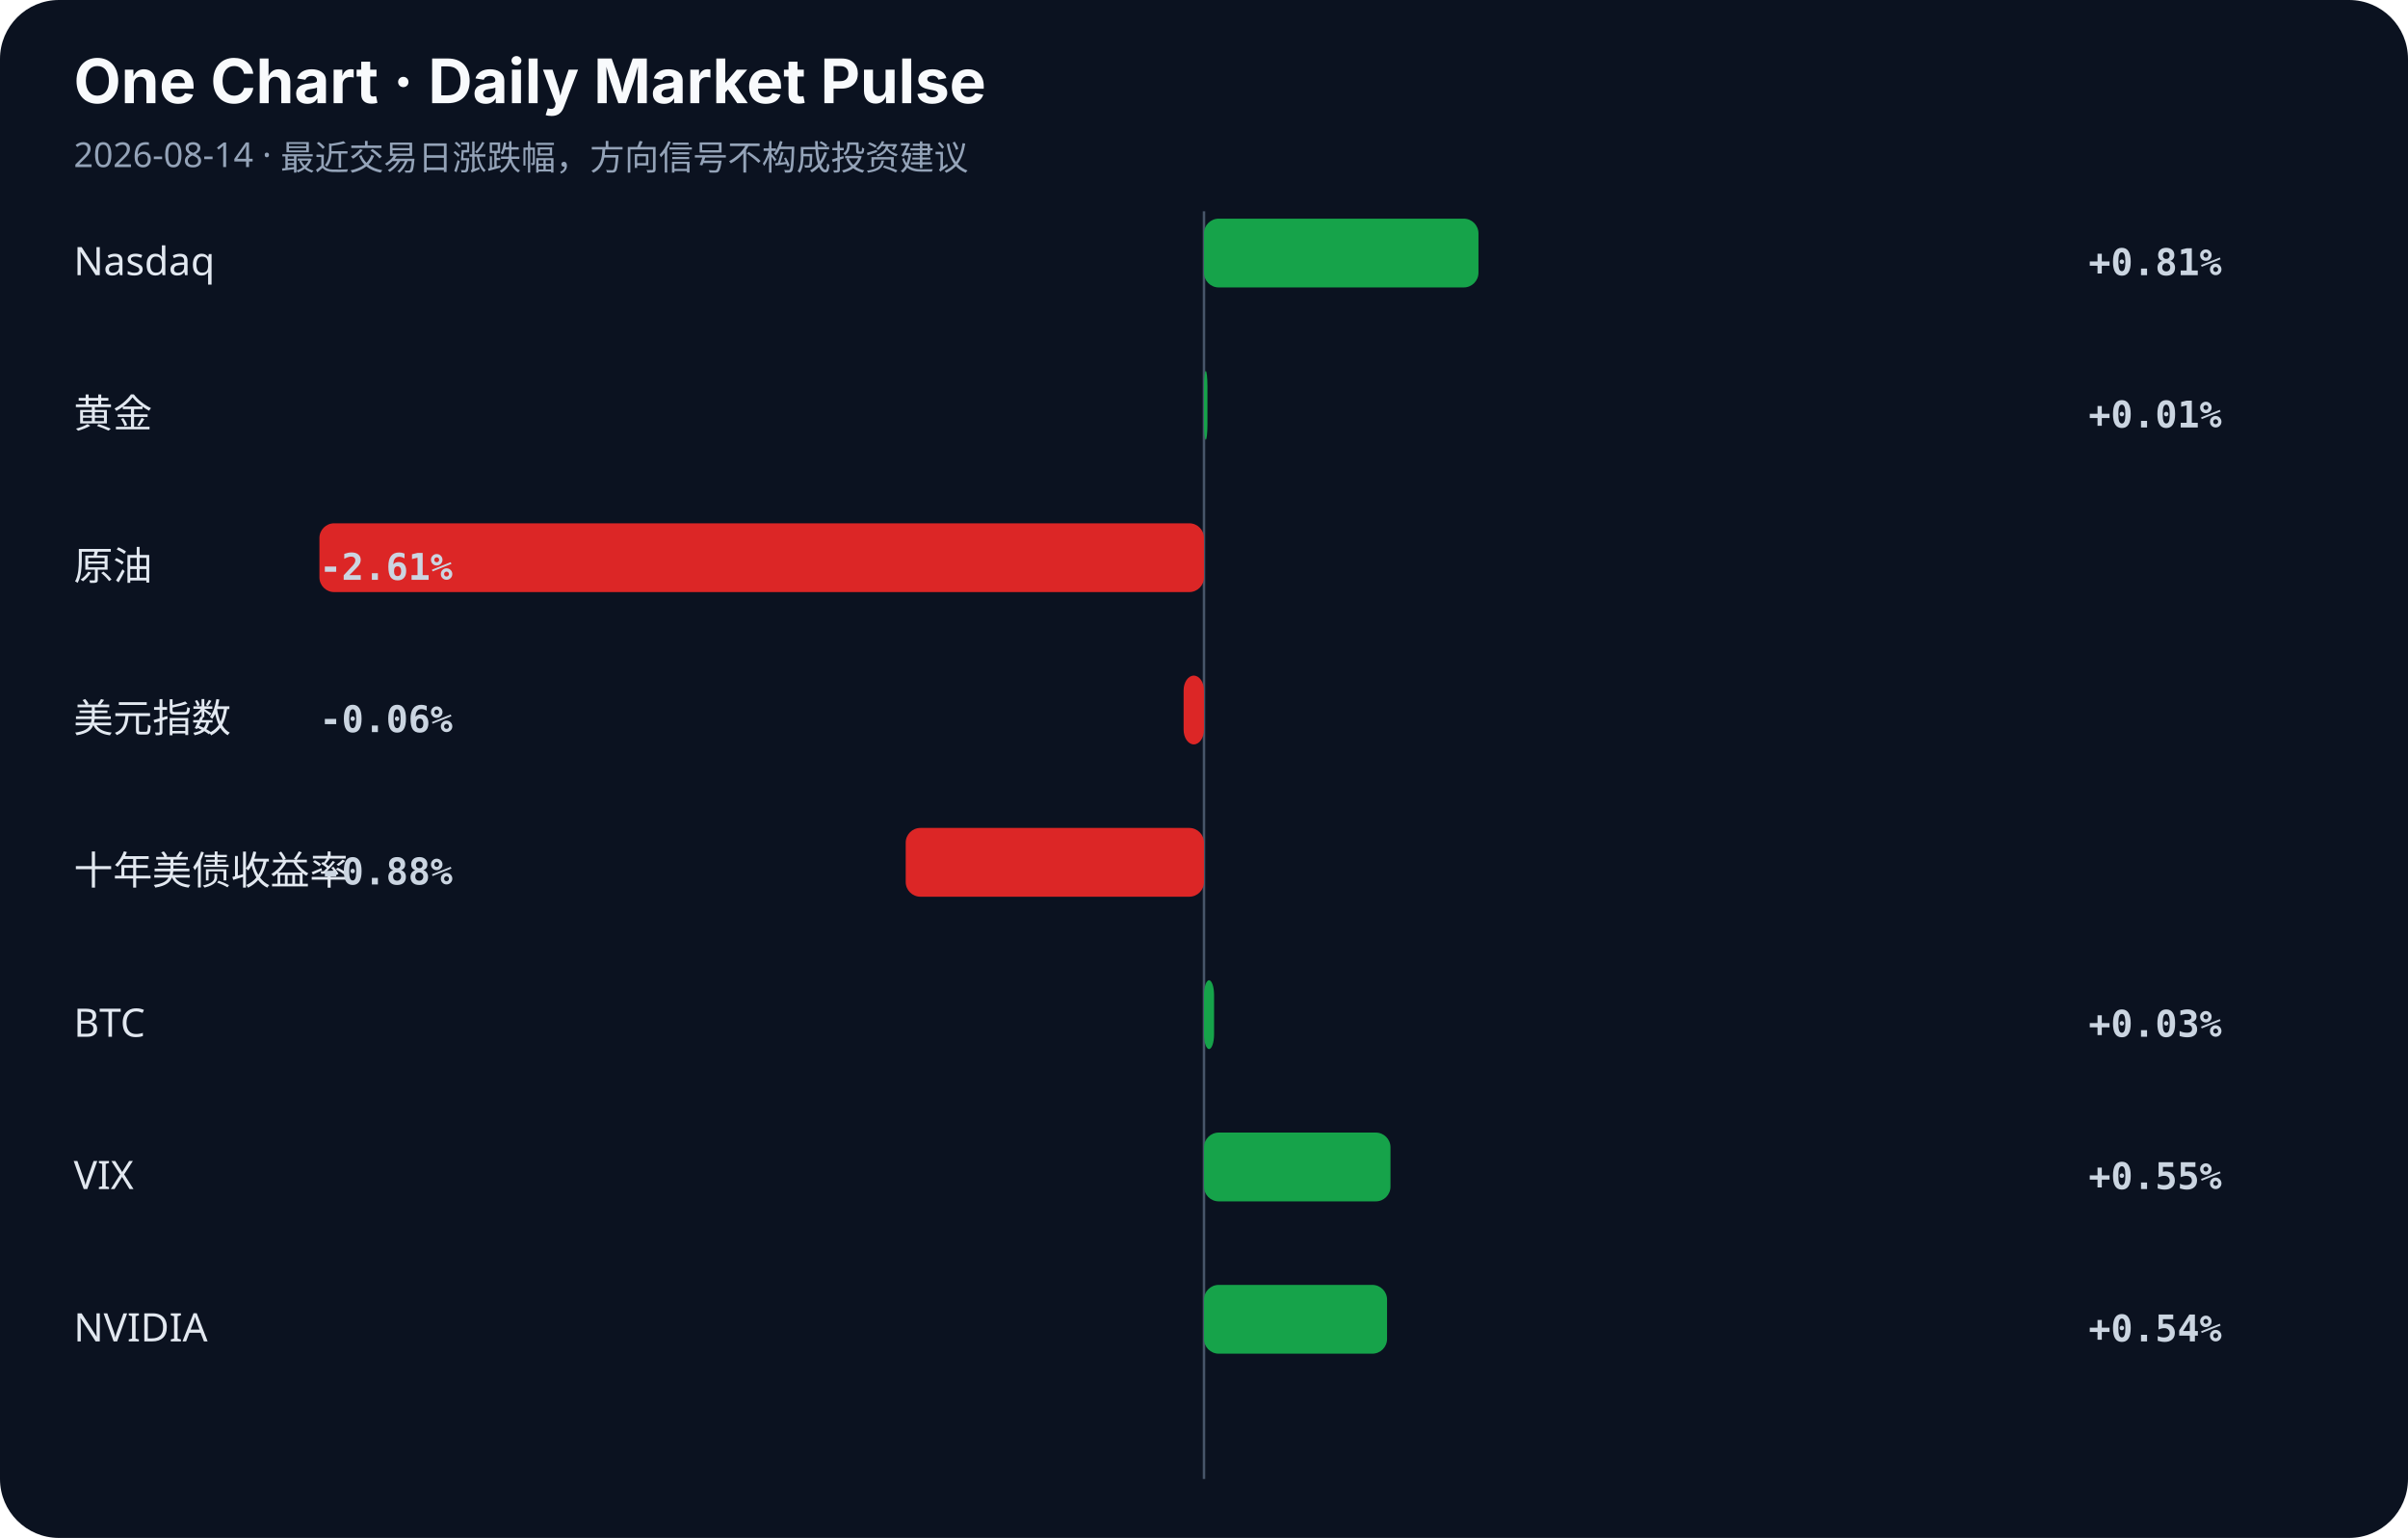
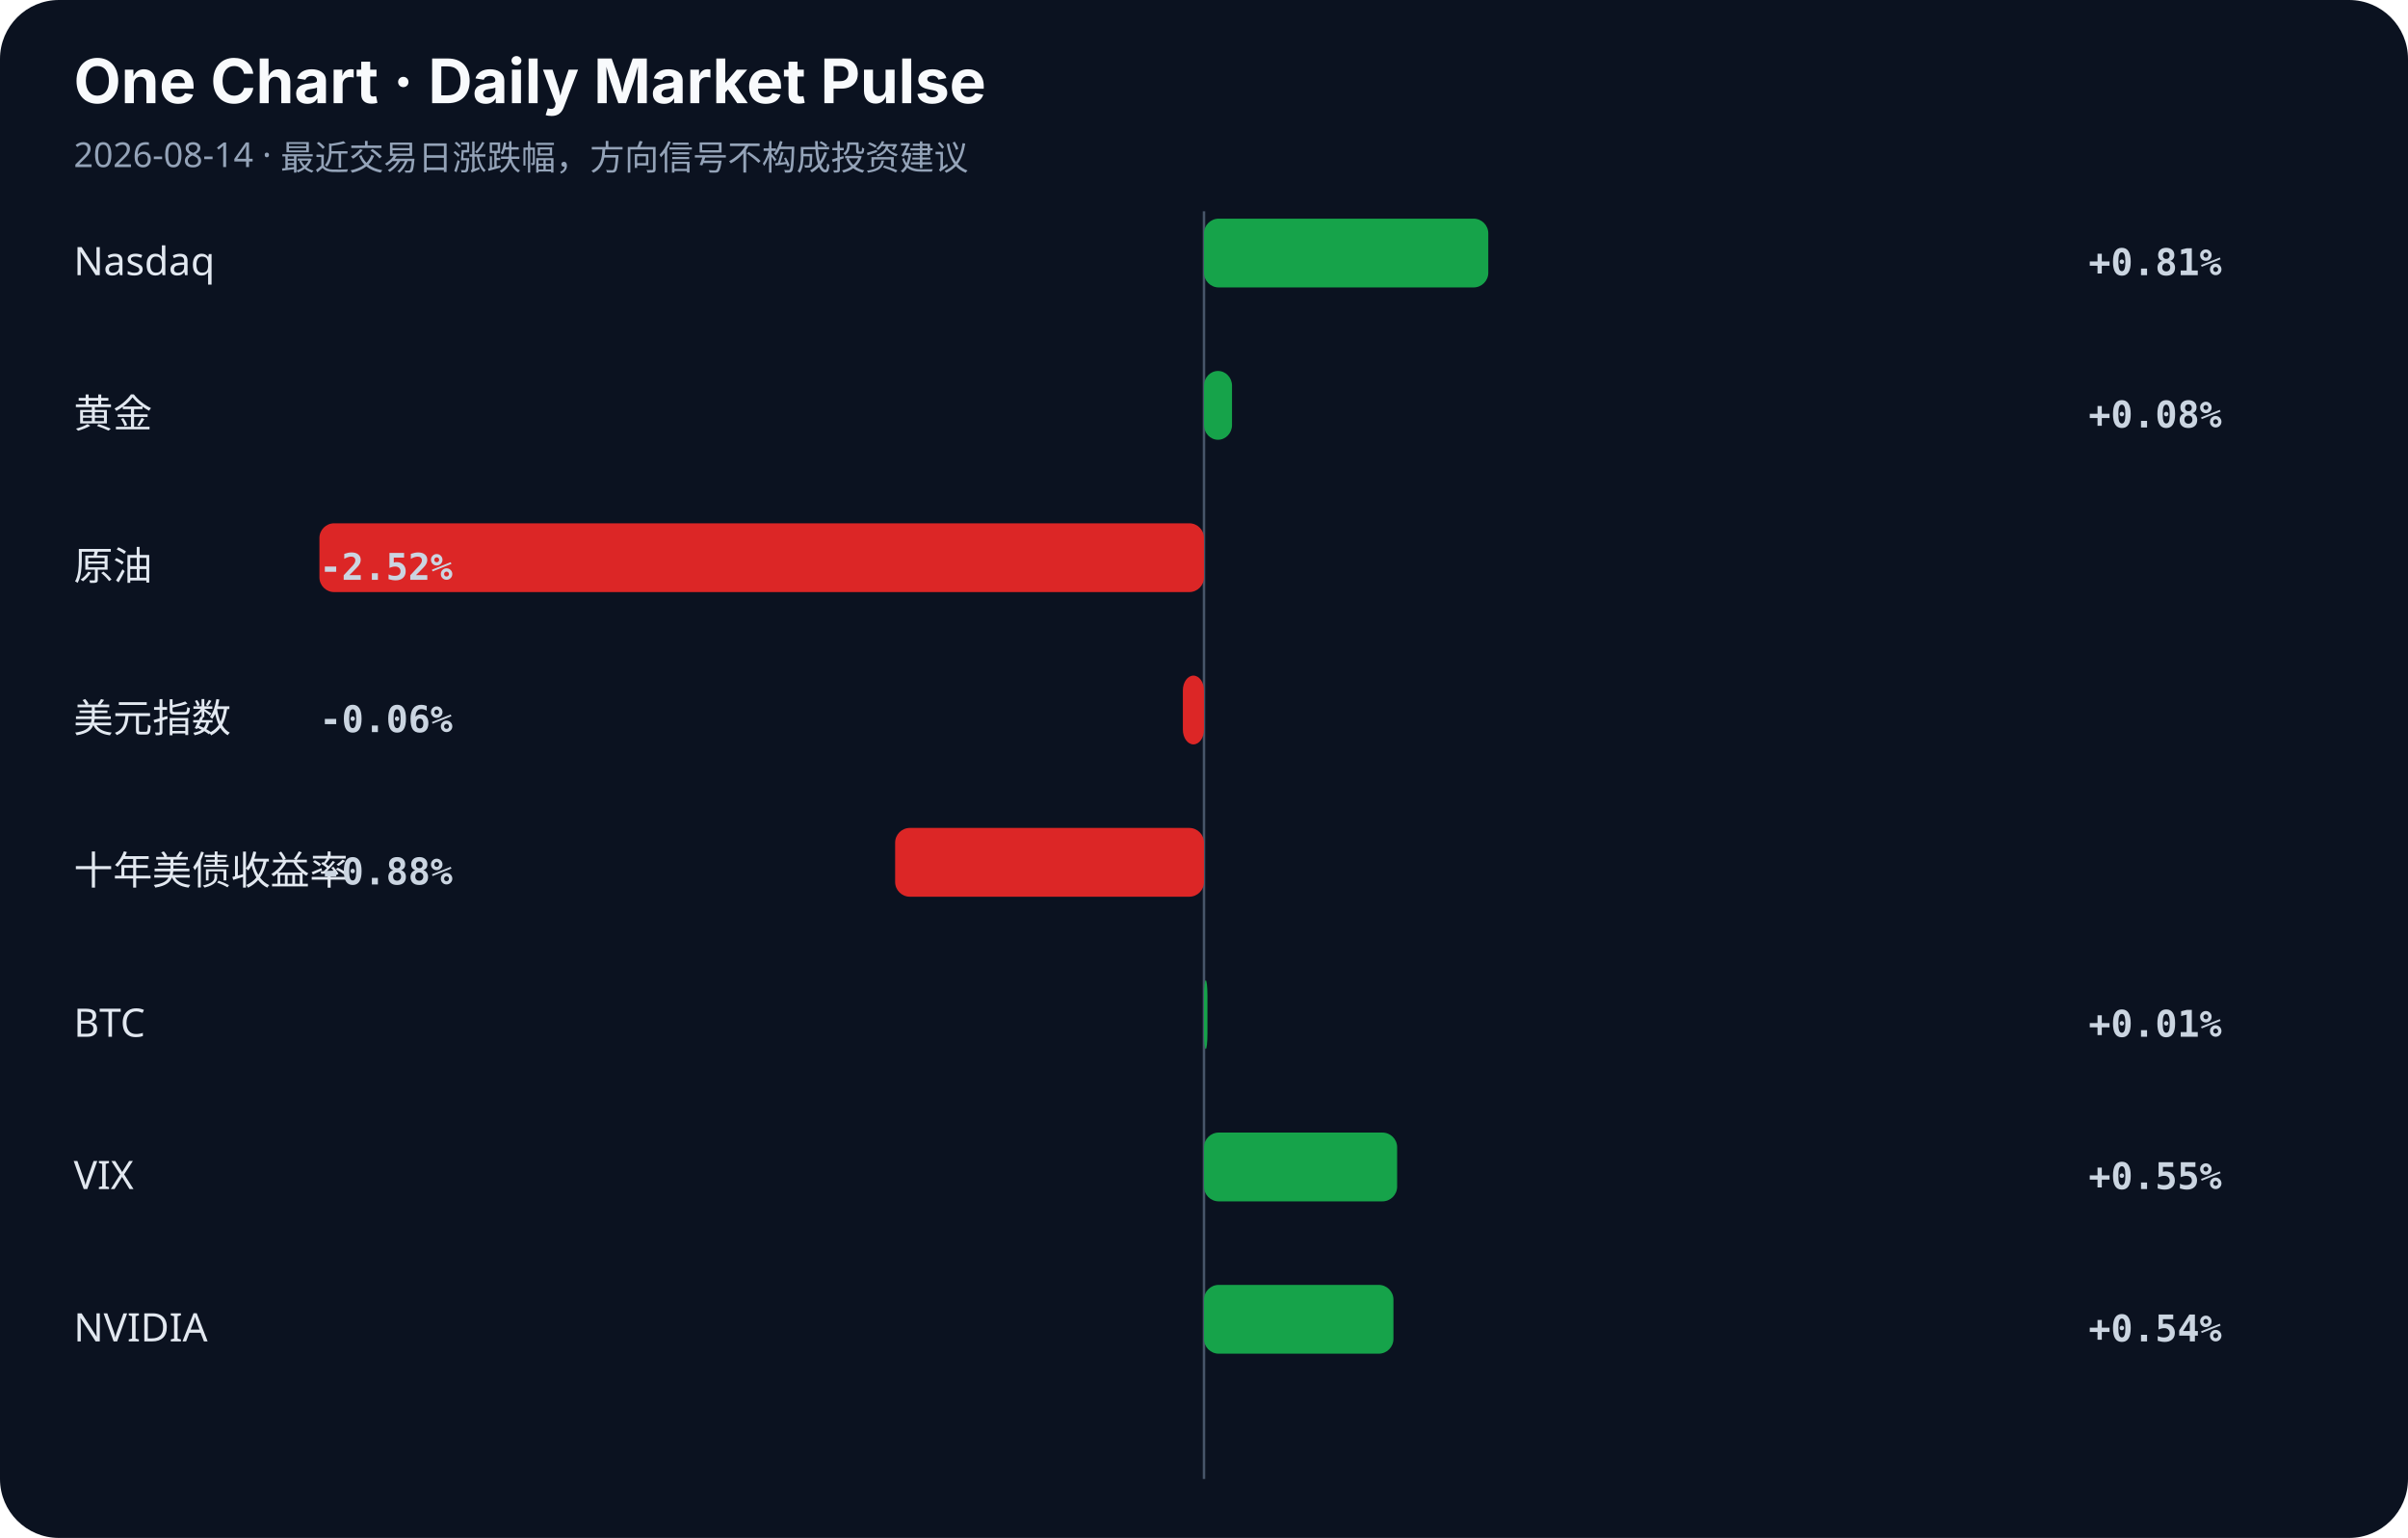
<svg xmlns="http://www.w3.org/2000/svg" width="980" height="626" viewBox="0 0 980 626">
  <rect width="100%" height="100%" rx="24" fill="#0b1220" />
  <style>.title{font:700 25px -apple-system,BlinkMacSystemFont,sans-serif;fill:#f8fafc}.sub{font:14px sans-serif;fill:#94a3b8}.label{font:16px sans-serif;fill:#e2e8f0}.value{font:600 15px monospace;fill:#cbd5e1}.axis{stroke:#475569;stroke-width:1}</style>
  <text x="30" y="42" class="title">One Chart · Daily Market Pulse</text>
  <text x="30" y="68" class="sub">2026-08-14 · 最近交易日涨跌幅，方向信号不构成投资建议</text>
  <line x1="490" y1="86" x2="490" y2="602" class="axis" />
  <text x="30" y="112" class="label">Nasdaq</text>
-   <rect x="490.0" y="89" width="111.7" height="28" rx="6" fill="#16a34a" />
+   <rect x="490.0" y="89" width="115.7" height="28" rx="6" fill="#16a34a" />
  <text x="850" y="112" class="value">+0.81%</text>
  <text x="30" y="174" class="label">黄金</text>
-   <rect x="490.0" y="151" width="1.4" height="28" rx="6" fill="#16a34a" />
-   <text x="850" y="174" class="value">+0.01%</text>
+   <rect x="490.0" y="151" width="11.4" height="28" rx="6" fill="#16a34a" />
+   <text x="850" y="174" class="value">+0.08%</text>
  <text x="30" y="236" class="label">原油</text>
  <rect x="130.0" y="213" width="360.0" height="28" rx="6" fill="#dc2626" />
-   <text x="130" y="236" class="value">-2.61%</text>
+   <text x="130" y="236" class="value">-2.52%</text>
  <text x="30" y="298" class="label">美元指数</text>
-   <rect x="481.7" y="275" width="8.3" height="28" rx="6" fill="#dc2626" />
+   <rect x="481.4" y="275" width="8.6" height="28" rx="6" fill="#dc2626" />
  <text x="130" y="298" class="value">-0.06%</text>
  <text x="30" y="360" class="label">十年美债收益率</text>
-   <rect x="368.6" y="337" width="121.4" height="28" rx="6" fill="#dc2626" />
+   <rect x="364.3" y="337" width="125.7" height="28" rx="6" fill="#dc2626" />
  <text x="130" y="360" class="value">-0.88%</text>
  <text x="30" y="422" class="label">BTC</text>
-   <rect x="490.0" y="399" width="4.1" height="28" rx="6" fill="#16a34a" />
-   <text x="850" y="422" class="value">+0.03%</text>
+   <rect x="490.0" y="399" width="1.4" height="28" rx="6" fill="#16a34a" />
+   <text x="850" y="422" class="value">+0.01%</text>
  <text x="30" y="484" class="label">VIX</text>
-   <rect x="490.0" y="461" width="75.9" height="28" rx="6" fill="#16a34a" />
+   <rect x="490.0" y="461" width="78.6" height="28" rx="6" fill="#16a34a" />
  <text x="850" y="484" class="value">+0.55%</text>
  <text x="30" y="546" class="label">NVIDIA</text>
-   <rect x="490.0" y="523" width="74.5" height="28" rx="6" fill="#16a34a" />
+   <rect x="490.0" y="523" width="77.1" height="28" rx="6" fill="#16a34a" />
  <text x="850" y="546" class="value">+0.54%</text>
</svg>
